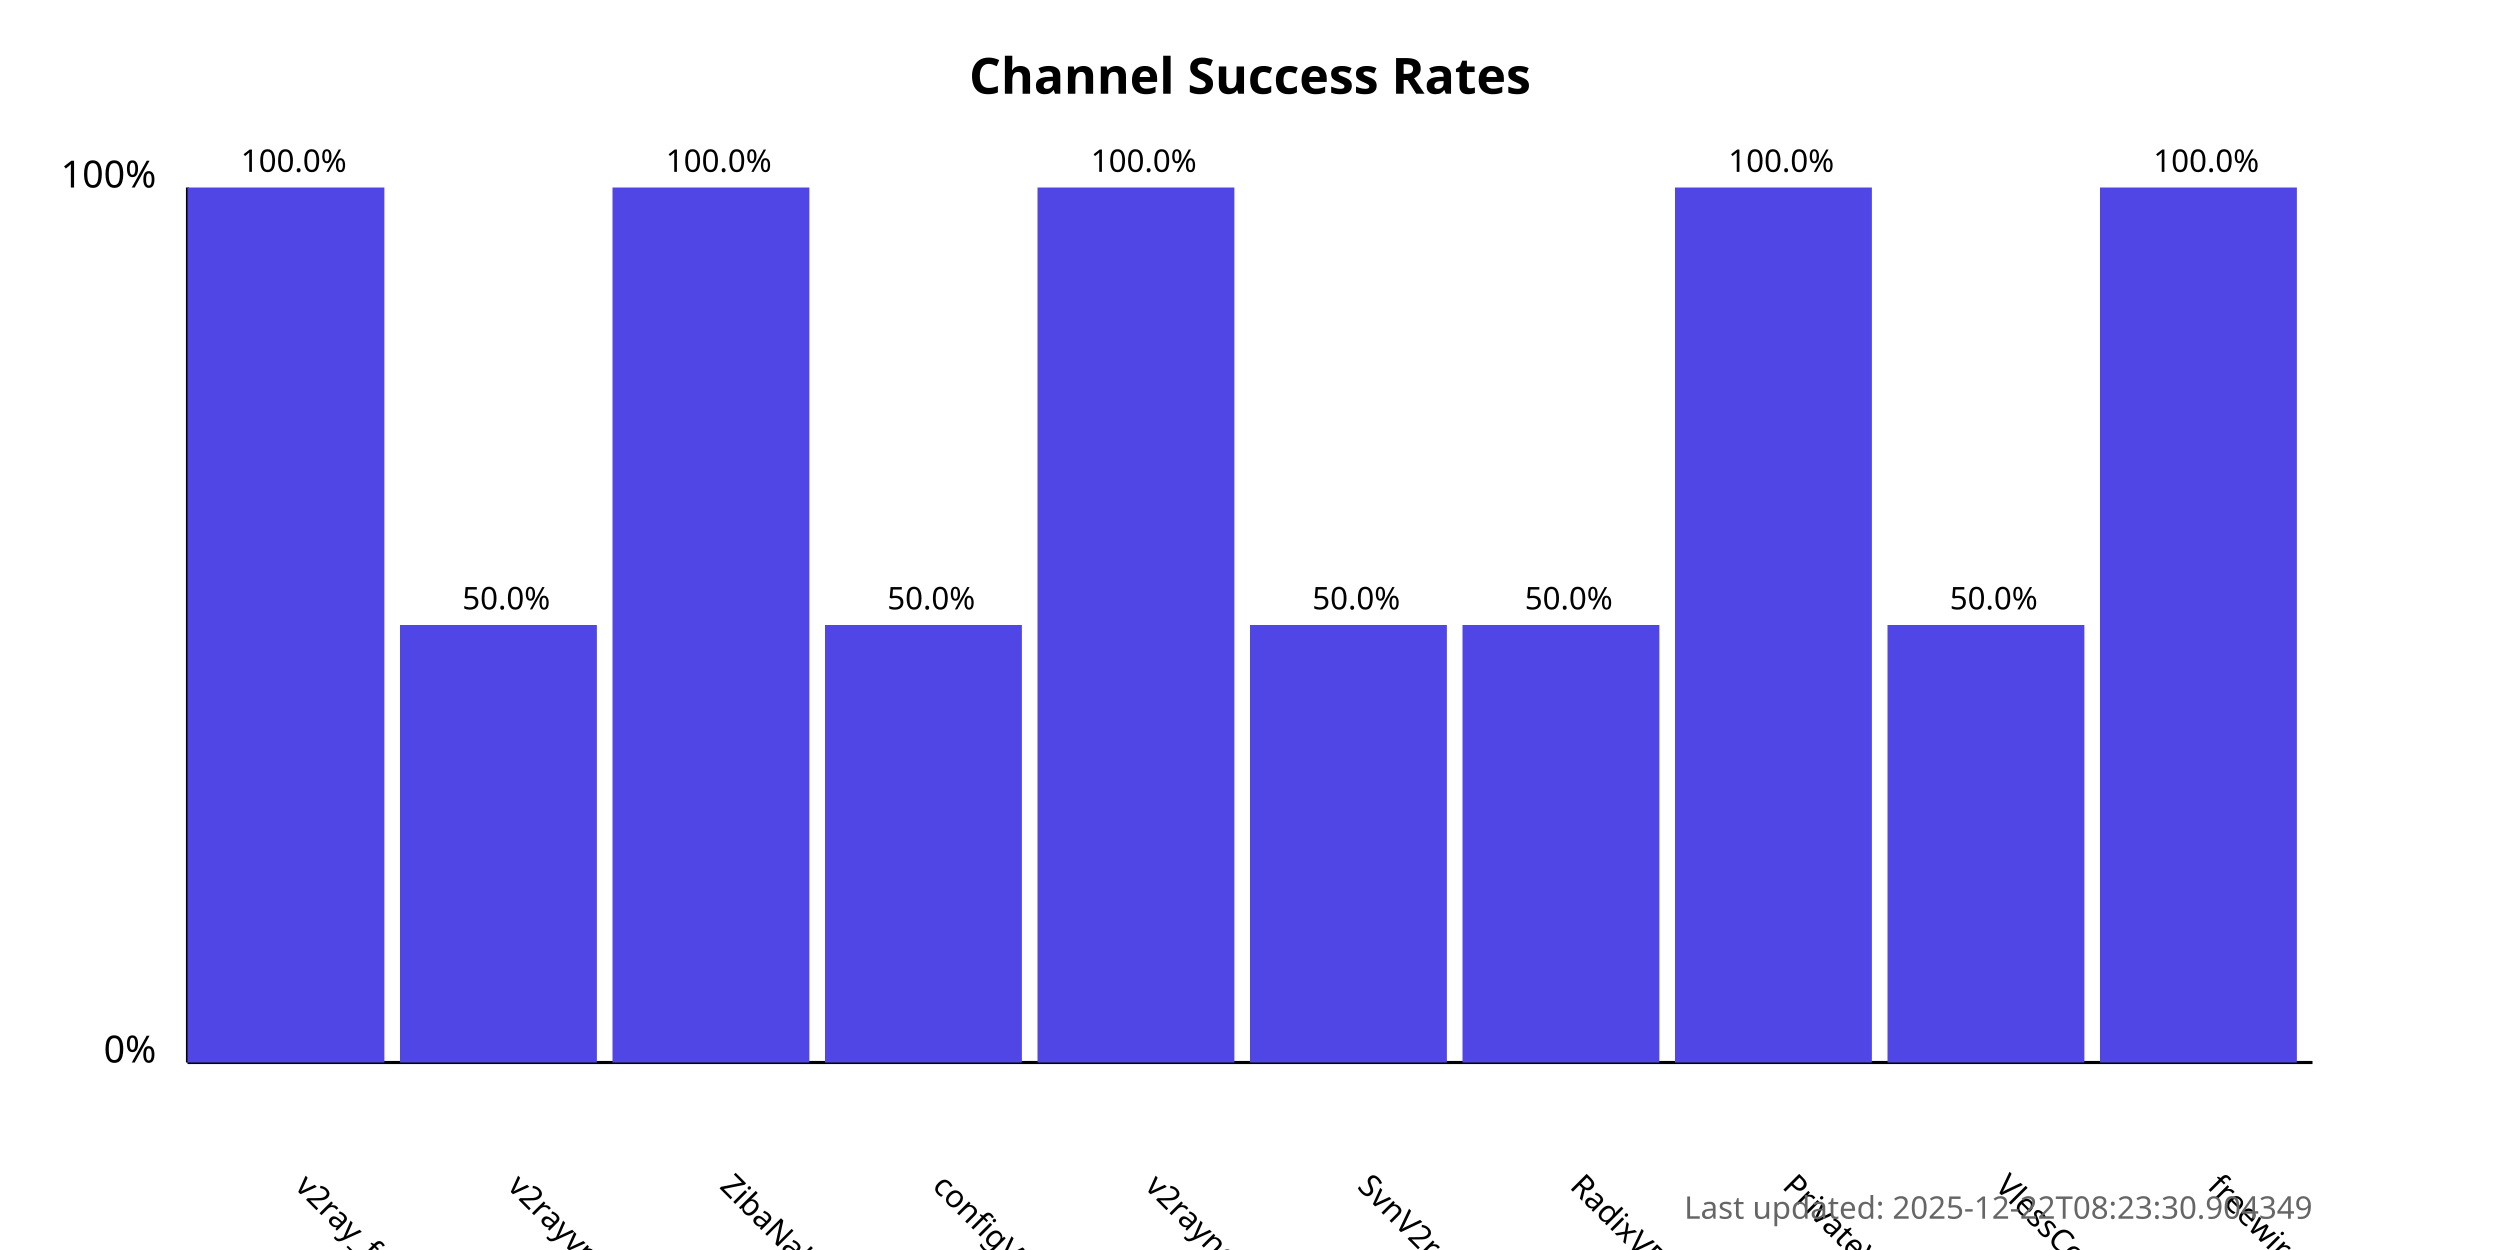
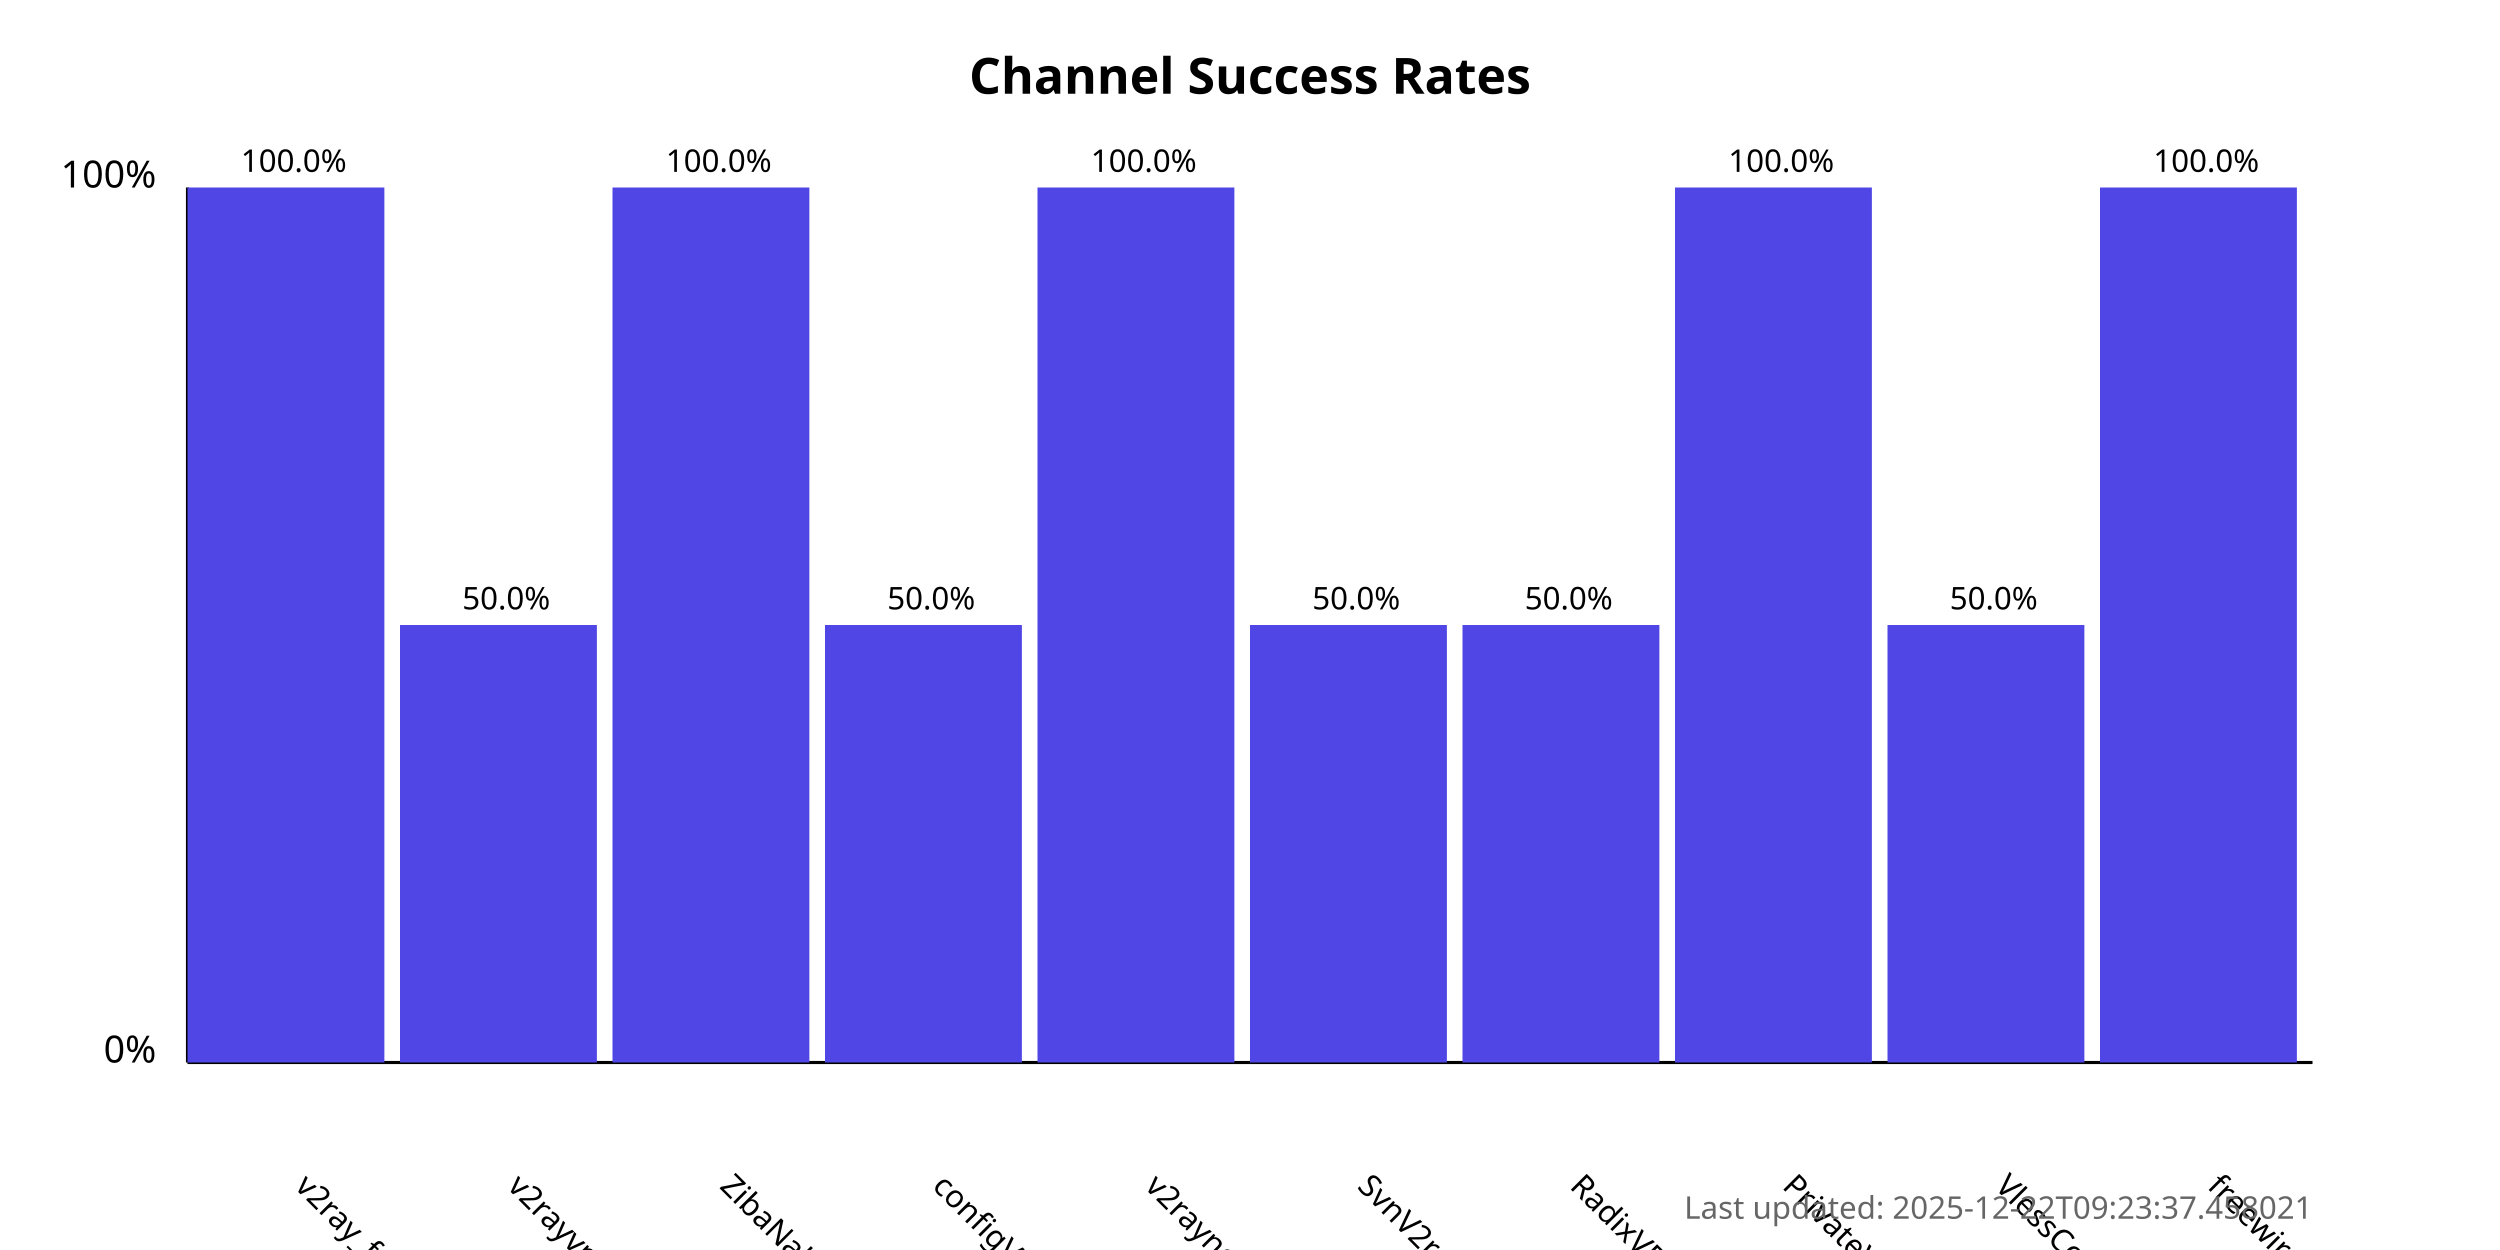
<svg xmlns="http://www.w3.org/2000/svg" width="800" height="400">
  <style>
            .chart-title { font: bold 16px sans-serif; }
            .axis-label { font: 12px sans-serif; }
            .tick-label { font: 10px sans-serif; }
            .bar { fill: #4f46e5; }
            .bar:hover { fill: #6366f1; }
            .timestamp { font: 10px sans-serif; fill: #666; }
        </style>
  <text x="400.0" y="30" text-anchor="middle" class="chart-title">
            Channel Success Rates
        </text>
  <line x1="60" y1="340" x2="60" y2="60" stroke="black" stroke-width="1" />
  <line x1="60" y1="340" x2="740" y2="340" stroke="black" stroke-width="1" />
  <text x="50" y="340" text-anchor="end" class="axis-label">0%</text>
  <text x="50" y="60" text-anchor="end" class="axis-label">100%</text>
  <g>
    <rect x="60" y="60.0" width="63.0" height="280.0" class="bar" />
    <text x="94.0" y="380" transform="rotate(45, 94.0, 380)" text-anchor="start" class="tick-label">
                v2ray_free_conf
            </text>
    <text x="94.0" y="55.0" text-anchor="middle" class="tick-label">
                100.0%
            </text>
  </g>
  <g>
    <rect x="128.0" y="200.0" width="63.0" height="140.0" class="bar" />
    <text x="162.0" y="380" transform="rotate(45, 162.0, 380)" text-anchor="start" class="tick-label">
                v2rayvpno
            </text>
    <text x="162.0" y="195.0" text-anchor="middle" class="tick-label">
                50.0%
            </text>
  </g>
  <g>
    <rect x="196.0" y="60.0" width="63.0" height="280.0" class="bar" />
    <text x="230.0" y="380" transform="rotate(45, 230.0, 380)" text-anchor="start" class="tick-label">
                ZibaNabz
            </text>
    <text x="230.0" y="55.0" text-anchor="middle" class="tick-label">
                100.0%
            </text>
  </g>
  <g>
    <rect x="264.0" y="200.0" width="63.0" height="140.0" class="bar" />
    <text x="298.0" y="380" transform="rotate(45, 298.0, 380)" text-anchor="start" class="tick-label">
                configV2rayForFree
            </text>
    <text x="298.0" y="195.0" text-anchor="middle" class="tick-label">
                50.0%
            </text>
  </g>
  <g>
    <rect x="332.0" y="60.0" width="63.0" height="280.0" class="bar" />
    <text x="366.0" y="380" transform="rotate(45, 366.0, 380)" text-anchor="start" class="tick-label">
                v2rayngvpn
            </text>
    <text x="366.0" y="55.0" text-anchor="middle" class="tick-label">
                100.0%
            </text>
  </g>
  <g>
    <rect x="400.0" y="200.0" width="63.0" height="140.0" class="bar" />
    <text x="434.0" y="380" transform="rotate(45, 434.0, 380)" text-anchor="start" class="tick-label">
                SvnV2ray
            </text>
    <text x="434.0" y="195.0" text-anchor="middle" class="tick-label">
                50.0%
            </text>
  </g>
  <g>
    <rect x="468.0" y="200.0" width="63.0" height="140.0" class="bar" />
    <text x="502.0" y="380" transform="rotate(45, 502.0, 380)" text-anchor="start" class="tick-label">
                RadixVPN
            </text>
    <text x="502.0" y="195.0" text-anchor="middle" class="tick-label">
                50.0%
            </text>
  </g>
  <g>
    <rect x="536.0" y="60.0" width="63.0" height="280.0" class="bar" />
    <text x="570.0" y="380" transform="rotate(45, 570.0, 380)" text-anchor="start" class="tick-label">
                PrivateVPNs
            </text>
    <text x="570.0" y="55.0" text-anchor="middle" class="tick-label">
                100.0%
            </text>
  </g>
  <g>
    <rect x="604.0" y="200.0" width="63.0" height="140.0" class="bar" />
    <text x="638.0" y="380" transform="rotate(45, 638.0, 380)" text-anchor="start" class="tick-label">
                VlessConfig
            </text>
    <text x="638.0" y="195.0" text-anchor="middle" class="tick-label">
                50.0%
            </text>
  </g>
  <g>
    <rect x="672.0" y="60.0" width="63.0" height="280.0" class="bar" />
    <text x="706.0" y="380" transform="rotate(45, 706.0, 380)" text-anchor="start" class="tick-label">
                freewireguard
            </text>
    <text x="706.0" y="55.0" text-anchor="middle" class="tick-label">
                100.0%
            </text>
  </g>
  <text x="740" y="390" text-anchor="end" class="timestamp">
-             Last updated: 2025-12-22T08:23:30.904349
+             Last updated: 2025-12-22T09:23:37.458021
        </text>
</svg>
